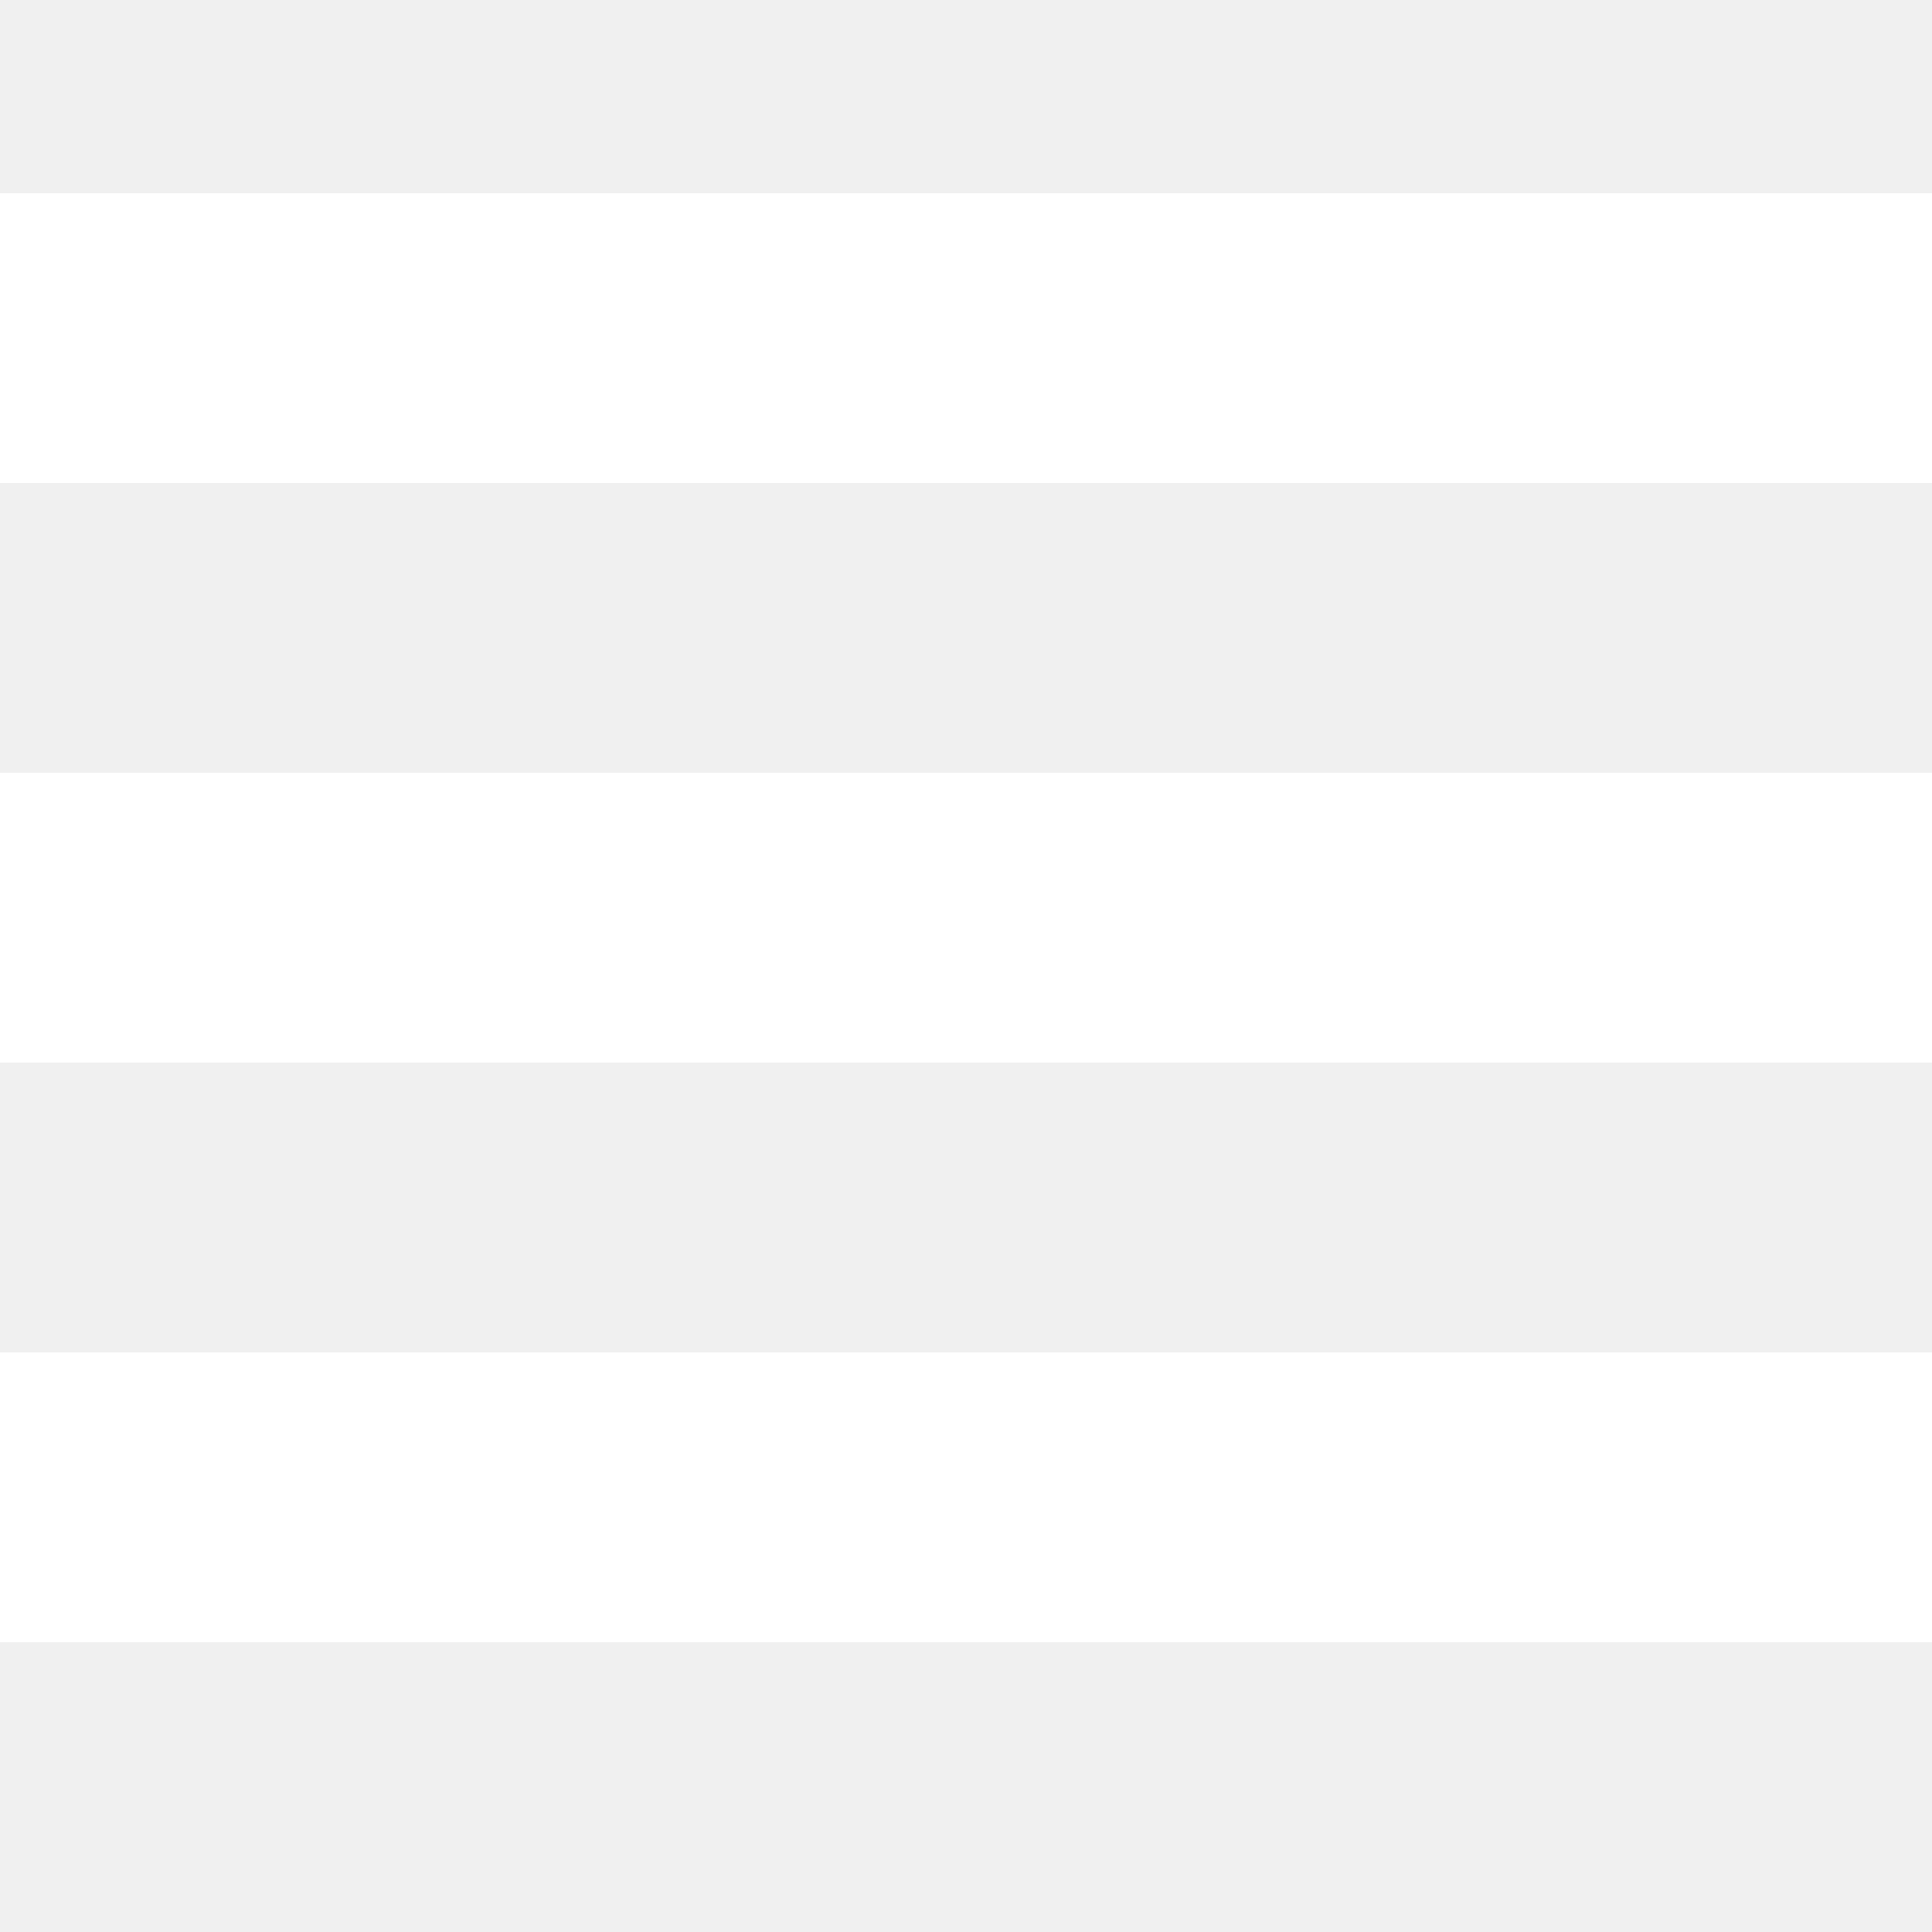
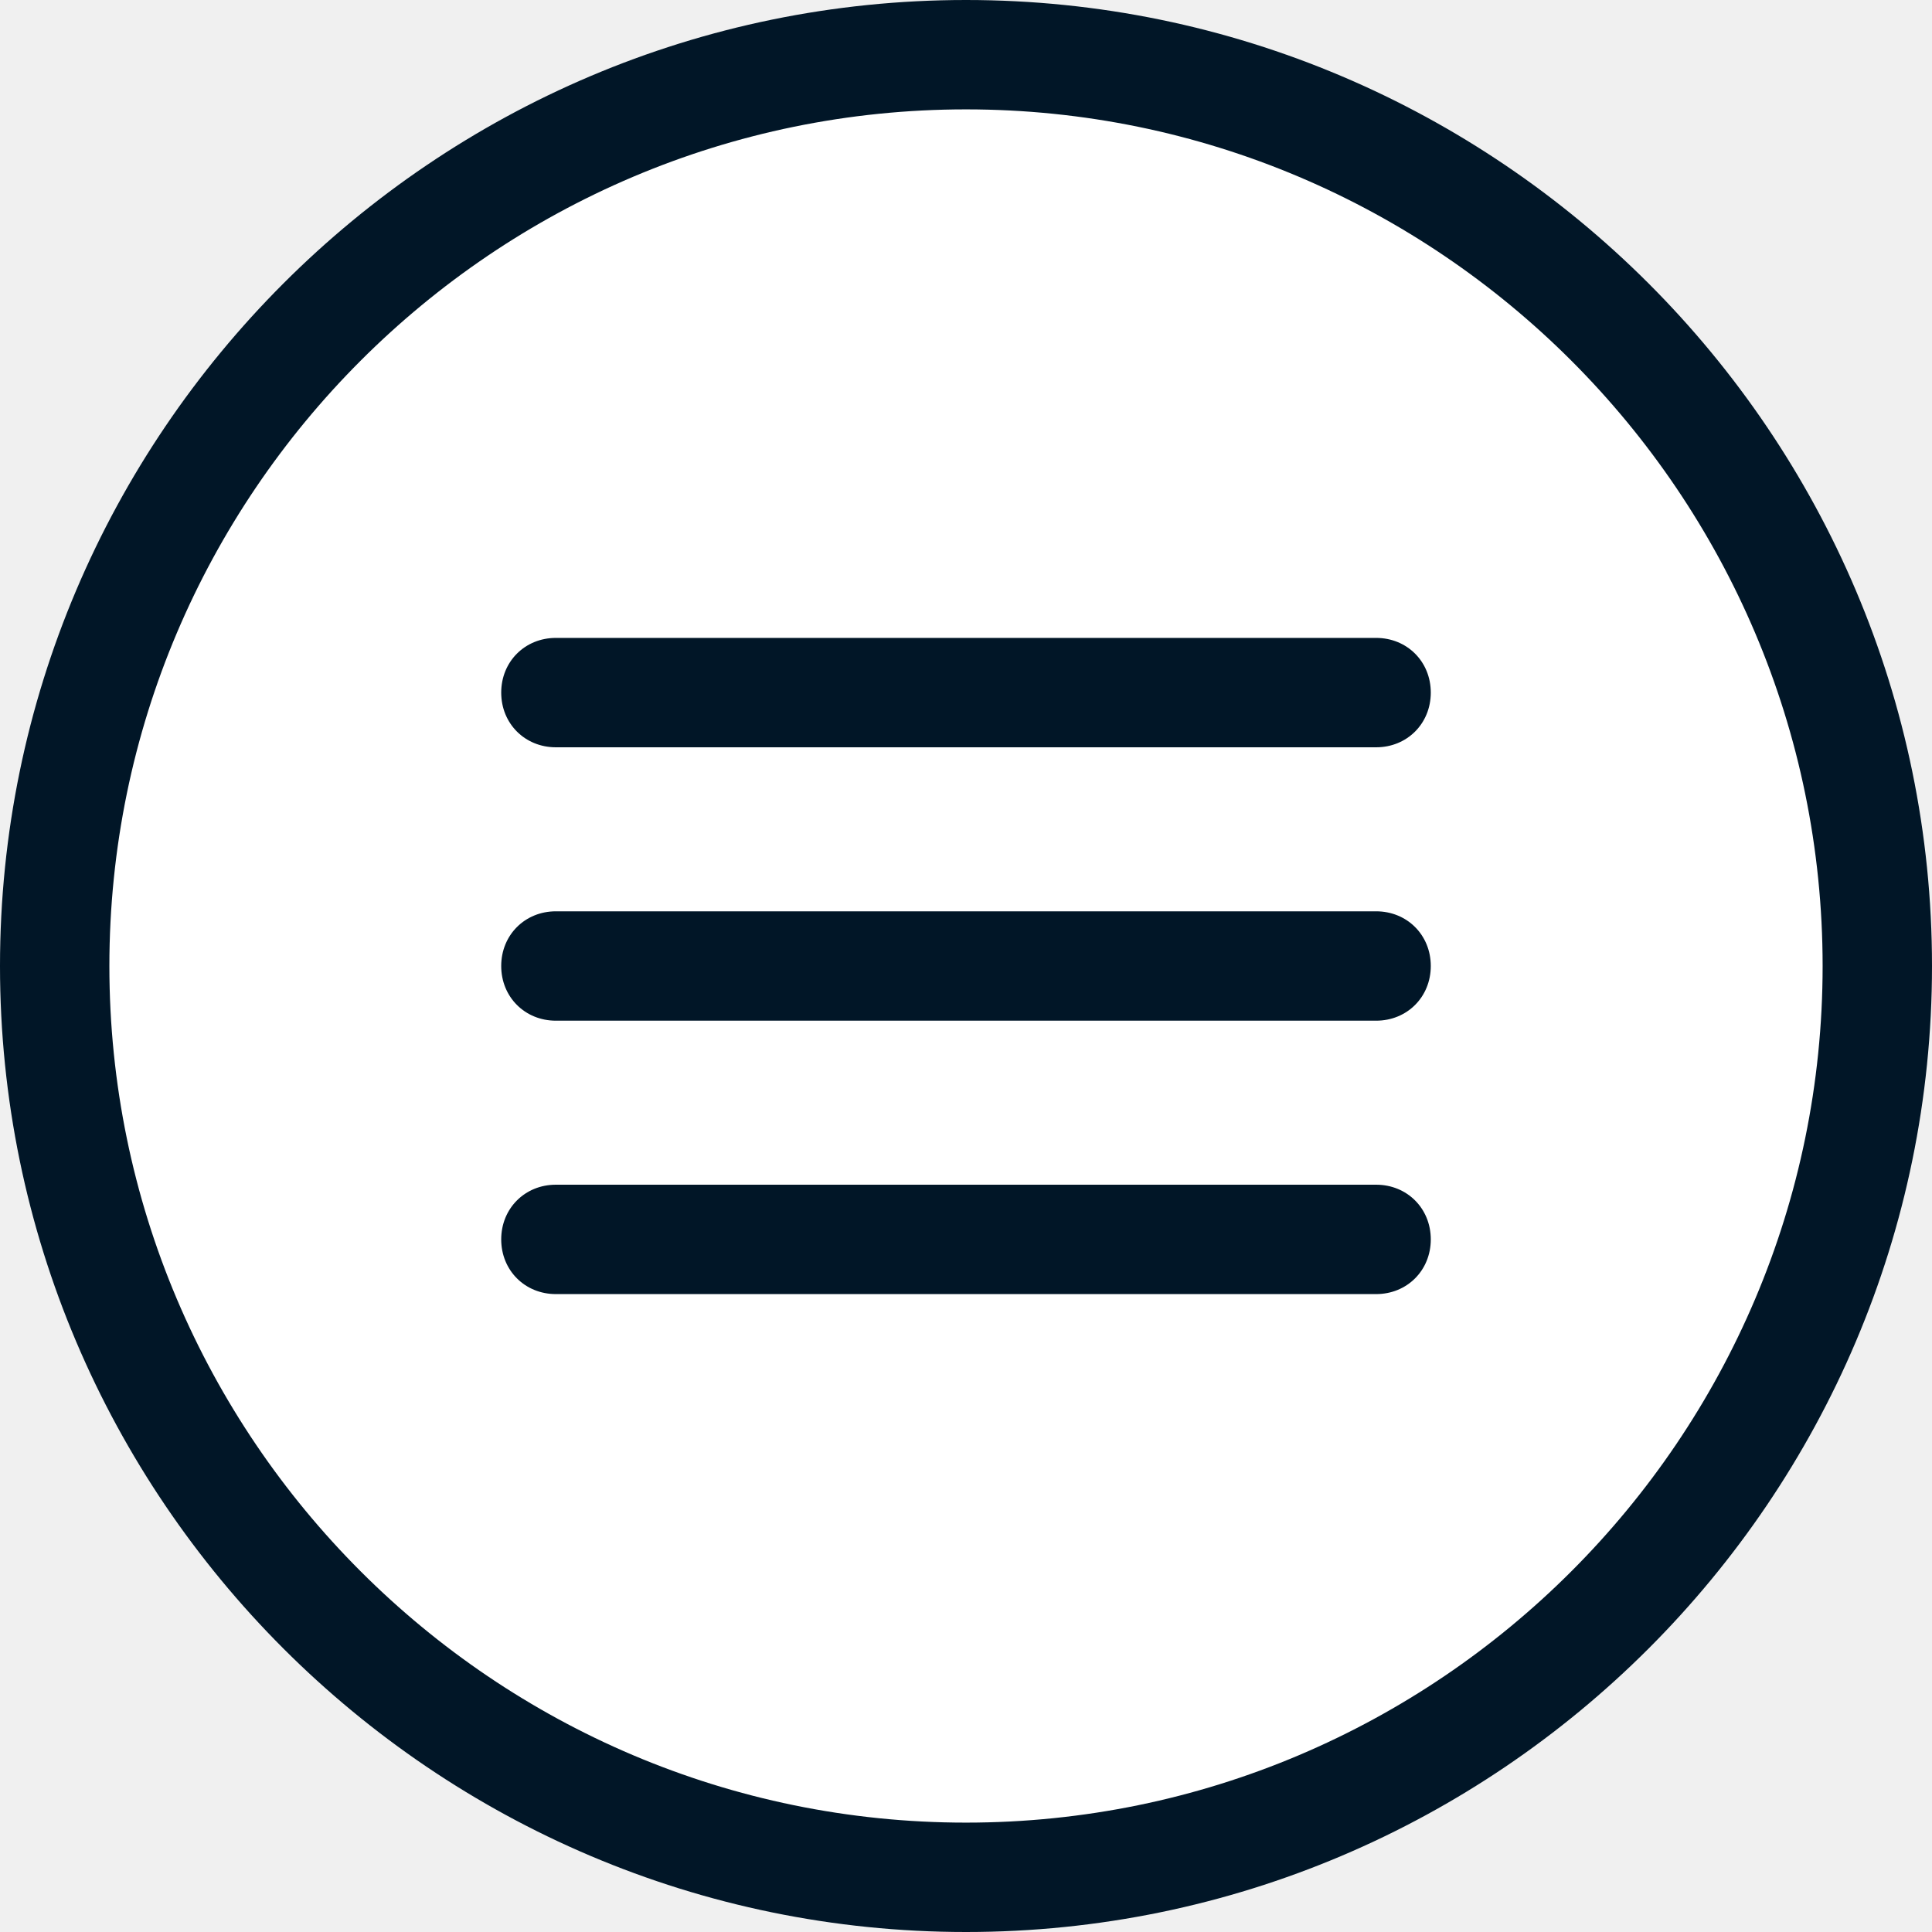
- <svg xmlns="http://www.w3.org/2000/svg" width="20" height="20" viewBox="0 0 20 20" fill="none">
-   <path d="M20 5V2H0V5H20ZM20 11V8H0V11H20ZM20 17V14H0V17H20Z" fill="white" />
+ <svg xmlns="http://www.w3.org/2000/svg" width="150pt" height="150pt" viewBox="0 0 150 150" version="1.2">
+   <g id="surface1">
+     <path style=" stroke:none;fill-rule:nonzero;fill:rgb(100%,100%,100%);fill-opacity:1;" d="M 75 4.246 C 73.844 4.246 72.684 4.273 71.527 4.332 C 70.371 4.387 69.219 4.473 68.066 4.586 C 66.914 4.699 65.762 4.84 64.617 5.012 C 63.473 5.18 62.332 5.379 61.195 5.605 C 60.062 5.832 58.93 6.086 57.809 6.367 C 56.684 6.648 55.57 6.957 54.461 7.293 C 53.352 7.629 52.254 7.992 51.164 8.383 C 50.074 8.77 48.992 9.188 47.922 9.633 C 46.855 10.074 45.797 10.543 44.75 11.039 C 43.703 11.535 42.668 12.055 41.645 12.602 C 40.625 13.145 39.617 13.715 38.625 14.312 C 37.633 14.906 36.652 15.527 35.691 16.168 C 34.727 16.812 33.781 17.48 32.852 18.168 C 31.922 18.859 31.008 19.57 30.113 20.305 C 29.219 21.039 28.344 21.797 27.484 22.574 C 26.625 23.352 25.789 24.148 24.969 24.969 C 24.148 25.789 23.352 26.625 22.574 27.484 C 21.797 28.344 21.039 29.219 20.305 30.113 C 19.57 31.008 18.859 31.922 18.168 32.852 C 17.48 33.781 16.812 34.727 16.168 35.691 C 15.527 36.652 14.906 37.633 14.312 38.625 C 13.715 39.617 13.145 40.625 12.602 41.645 C 12.055 42.668 11.535 43.703 11.039 44.75 C 10.543 45.797 10.074 46.855 9.633 47.922 C 9.188 48.992 8.77 50.074 8.383 51.164 C 7.992 52.254 7.629 53.352 7.293 54.461 C 6.957 55.57 6.648 56.684 6.367 57.809 C 6.086 58.93 5.832 60.062 5.605 61.195 C 5.379 62.332 5.18 63.473 5.012 64.617 C 4.84 65.762 4.699 66.914 4.586 68.066 C 4.473 69.219 4.387 70.371 4.332 71.527 C 4.273 72.684 4.246 73.844 4.246 75 C 4.246 76.156 4.273 77.316 4.332 78.473 C 4.387 79.629 4.473 80.781 4.586 81.934 C 4.699 83.086 4.84 84.238 5.012 85.383 C 5.18 86.527 5.379 87.668 5.605 88.805 C 5.832 89.938 6.086 91.07 6.367 92.191 C 6.648 93.316 6.957 94.43 7.293 95.539 C 7.629 96.648 7.992 97.746 8.383 98.836 C 8.77 99.926 9.188 101.008 9.633 102.078 C 10.074 103.145 10.543 104.203 11.039 105.25 C 11.535 106.297 12.055 107.332 12.602 108.355 C 13.145 109.375 13.715 110.383 14.312 111.375 C 14.906 112.367 15.527 113.348 16.168 114.309 C 16.812 115.273 17.48 116.219 18.168 117.148 C 18.859 118.078 19.57 118.992 20.305 119.887 C 21.039 120.781 21.797 121.656 22.574 122.516 C 23.352 123.375 24.148 124.211 24.969 125.031 C 25.789 125.852 26.625 126.648 27.484 127.426 C 28.344 128.203 29.219 128.961 30.113 129.695 C 31.008 130.43 31.922 131.141 32.852 131.832 C 33.781 132.52 34.727 133.188 35.691 133.832 C 36.652 134.473 37.633 135.094 38.625 135.688 C 39.617 136.285 40.625 136.855 41.645 137.398 C 42.668 137.945 43.703 138.465 44.75 138.961 C 45.797 139.457 46.855 139.926 47.922 140.367 C 48.992 140.812 50.074 141.23 51.164 141.617 C 52.254 142.008 53.352 142.371 54.461 142.707 C 55.57 143.043 56.684 143.352 57.809 143.633 C 58.93 143.914 60.062 144.168 61.195 144.395 C 62.332 144.621 63.473 144.82 64.617 144.988 C 65.762 145.16 66.914 145.301 68.066 145.414 C 69.219 145.527 70.371 145.613 71.527 145.668 C 72.684 145.727 73.844 145.754 75 145.754 C 76.156 145.754 77.316 145.727 78.473 145.668 C 79.629 145.613 80.781 145.527 81.934 145.414 C 83.086 145.301 84.238 145.16 85.383 144.988 C 86.527 144.82 87.668 144.621 88.805 144.395 C 89.938 144.168 91.07 143.914 92.191 143.633 C 93.316 143.352 94.43 143.043 95.539 142.707 C 96.648 142.371 97.746 142.008 98.836 141.617 C 99.926 141.23 101.008 140.812 102.078 140.367 C 103.145 139.926 104.203 139.457 105.25 138.961 C 106.297 138.465 107.332 137.945 108.355 137.398 C 109.375 136.855 110.383 136.285 111.375 135.688 C 112.367 135.094 113.348 134.473 114.309 133.832 C 115.273 133.188 116.219 132.52 117.148 131.832 C 118.078 131.141 118.992 130.43 119.887 129.695 C 120.781 128.961 121.656 128.203 122.516 127.426 C 123.375 126.648 124.211 125.852 125.031 125.031 C 125.852 124.211 126.648 123.375 127.426 122.516 C 128.203 121.656 128.961 120.781 129.695 119.887 C 130.43 118.992 131.141 118.078 131.832 117.148 C 132.52 116.219 133.188 115.273 133.832 114.309 C 134.473 113.348 135.094 112.367 135.688 111.375 C 136.285 110.383 136.855 109.375 137.398 108.355 C 137.945 107.332 138.465 106.297 138.961 105.25 C 139.457 104.203 139.926 103.145 140.367 102.078 C 140.812 101.008 141.23 99.926 141.617 98.836 C 142.008 97.746 142.371 96.648 142.707 95.539 C 143.043 94.43 143.352 93.316 143.633 92.191 C 143.914 91.07 144.168 89.938 144.395 88.805 C 144.621 87.668 144.82 86.527 144.988 85.383 C 145.16 84.238 145.301 83.086 145.414 81.934 C 145.527 80.781 145.613 79.629 145.668 78.473 C 145.727 77.316 145.754 76.156 145.754 75 C 145.754 73.844 145.727 72.684 145.668 71.527 C 145.613 70.371 145.527 69.219 145.414 68.066 C 145.301 66.914 145.16 65.762 144.988 64.617 C 144.82 63.473 144.621 62.332 144.395 61.195 C 144.168 60.062 143.914 58.93 143.633 57.809 C 143.352 56.684 143.043 55.57 142.707 54.461 C 142.371 53.352 142.008 52.254 141.617 51.164 C 141.23 50.074 140.812 48.992 140.367 47.922 C 139.926 46.855 139.457 45.797 138.961 44.75 C 138.465 43.703 137.945 42.668 137.398 41.645 C 136.855 40.625 136.285 39.617 135.688 38.625 C 135.094 37.633 134.473 36.652 133.832 35.691 C 133.188 34.727 132.52 33.781 131.832 32.852 C 131.141 31.922 130.43 31.008 129.695 30.113 C 128.961 29.219 128.203 28.344 127.426 27.484 C 126.648 26.625 125.852 25.789 125.031 24.969 C 124.211 24.148 123.375 23.352 122.516 22.574 C 121.656 21.797 120.781 21.039 119.887 20.305 C 118.992 19.57 118.078 18.859 117.148 18.168 C 116.219 17.48 115.273 16.812 114.309 16.168 C 113.348 15.527 112.367 14.906 111.375 14.312 C 110.383 13.715 109.375 13.145 108.355 12.602 C 107.332 12.055 106.297 11.535 105.25 11.039 C 104.203 10.543 103.145 10.074 102.078 9.633 C 101.008 9.188 99.926 8.77 98.836 8.383 C 97.746 7.992 96.648 7.629 95.539 7.293 C 94.43 6.957 93.316 6.648 92.191 6.367 C 91.07 6.086 89.938 5.832 88.805 5.605 C 87.668 5.379 86.527 5.18 85.383 5.012 C 84.238 4.84 83.086 4.699 81.934 4.586 C 80.781 4.473 79.629 4.387 78.473 4.332 C 77.316 4.273 76.156 4.246 75 4.246 Z M 75 4.246 " />
+     <path style=" stroke:none;fill-rule:nonzero;fill:rgb(0.389%,8.629%,15.289%);fill-opacity:1;" d="M 75 150 C 33.68 150 0 116.32 0 75 C 0 33.68 33.68 0 75 0 C 116.32 0 150 33.68 150 75 C 150 116.32 116.32 150 75 150 Z M 75 8.492 C 38.348 8.492 8.492 38.348 8.492 75 C 8.492 111.652 38.348 141.508 75 141.508 C 111.652 141.508 141.508 111.652 141.508 75 C 141.508 38.348 111.652 8.492 75 8.492 Z M 75 8.492 " />
+     <path style=" stroke:none;fill-rule:nonzero;fill:rgb(0.389%,8.629%,15.289%);fill-opacity:1;" d="M 106.84 58.02 L 43.16 58.02 C 40.754 58.02 38.914 56.18 38.914 53.773 C 38.914 51.367 40.754 49.527 43.16 49.527 L 106.84 49.527 C 109.246 49.527 111.086 51.367 111.086 53.773 C 111.086 56.18 109.246 58.02 106.84 58.02 Z M 106.84 79.246 L 43.16 79.246 C 40.754 79.246 38.914 77.406 38.914 75 C 38.914 72.594 40.754 70.754 43.16 70.754 L 106.84 70.754 C 109.246 70.754 111.086 72.594 111.086 75 C 111.086 77.406 109.246 79.246 106.84 79.246 Z M 106.84 79.246 " />
+     <path style=" stroke:none;fill-rule:nonzero;fill:rgb(0.389%,8.629%,15.289%);fill-opacity:1;" d="M 106.84 100.473 L 43.16 100.473 C 40.754 100.473 38.914 98.633 38.914 96.227 C 38.914 93.82 40.754 91.98 43.16 91.98 L 106.84 91.98 C 109.246 91.98 111.086 93.82 111.086 96.227 C 111.086 98.633 109.246 100.473 106.84 100.473 Z M 106.84 100.473 " />
+   </g>
</svg>
